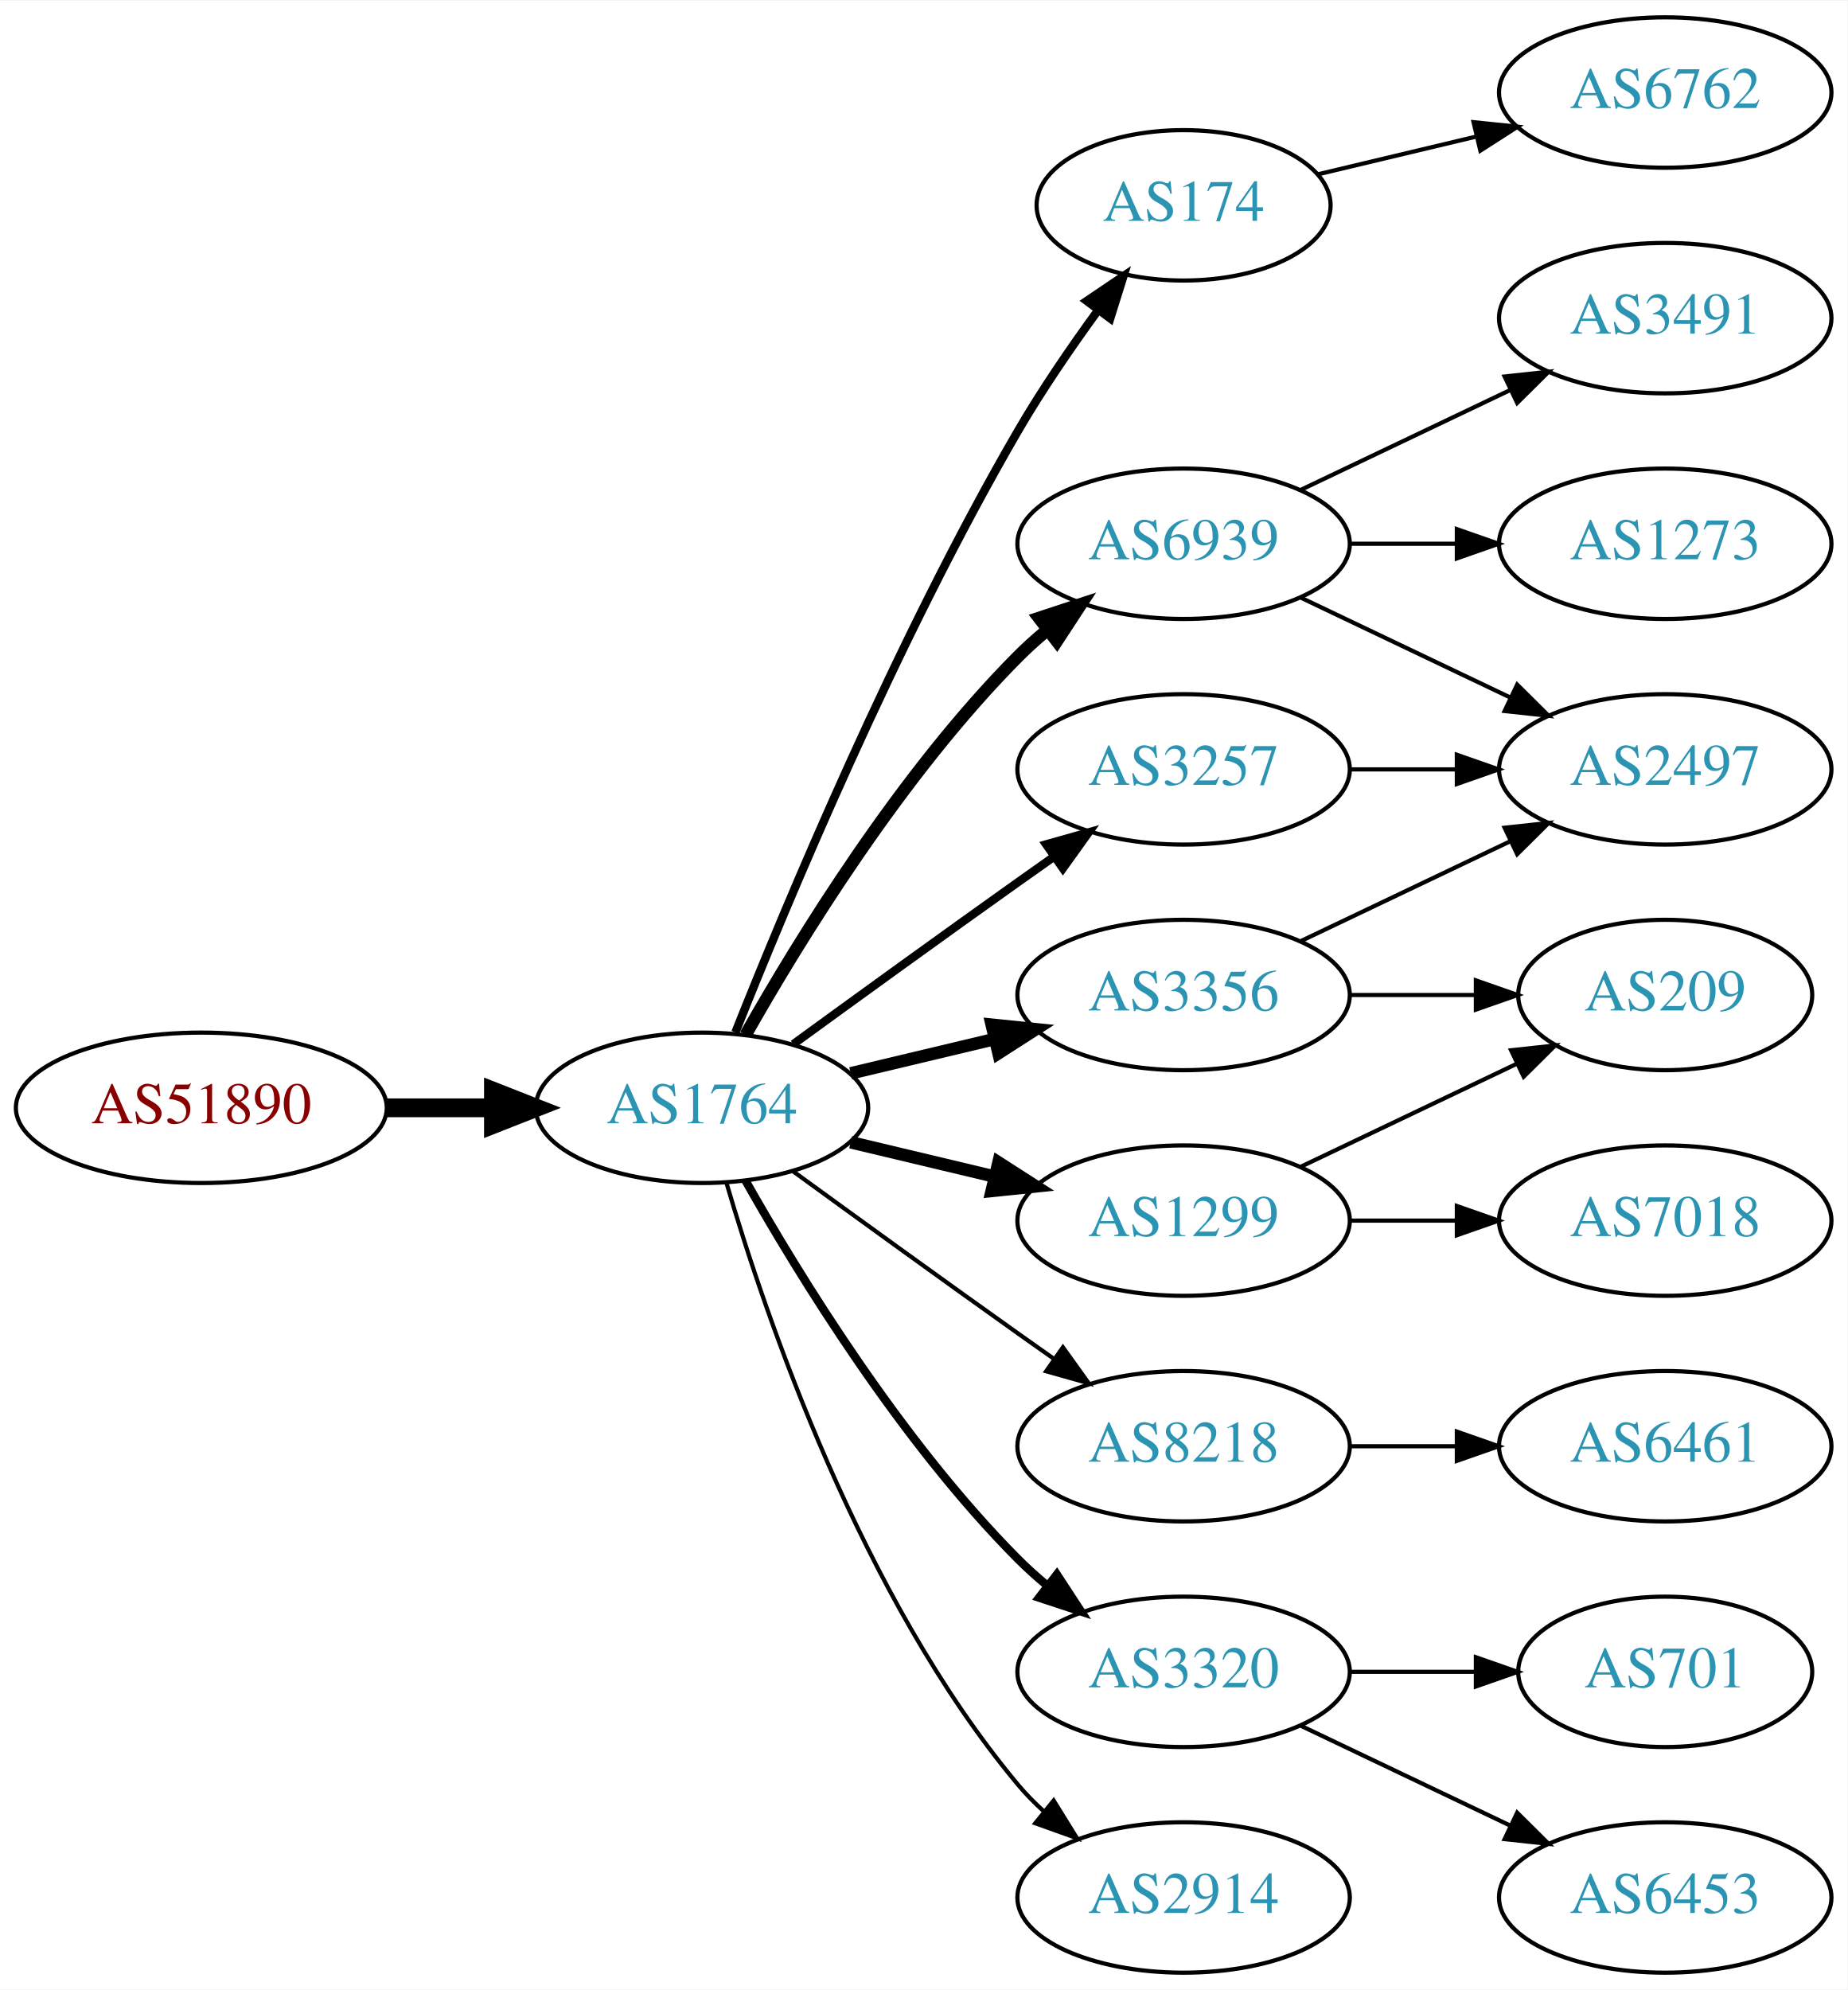
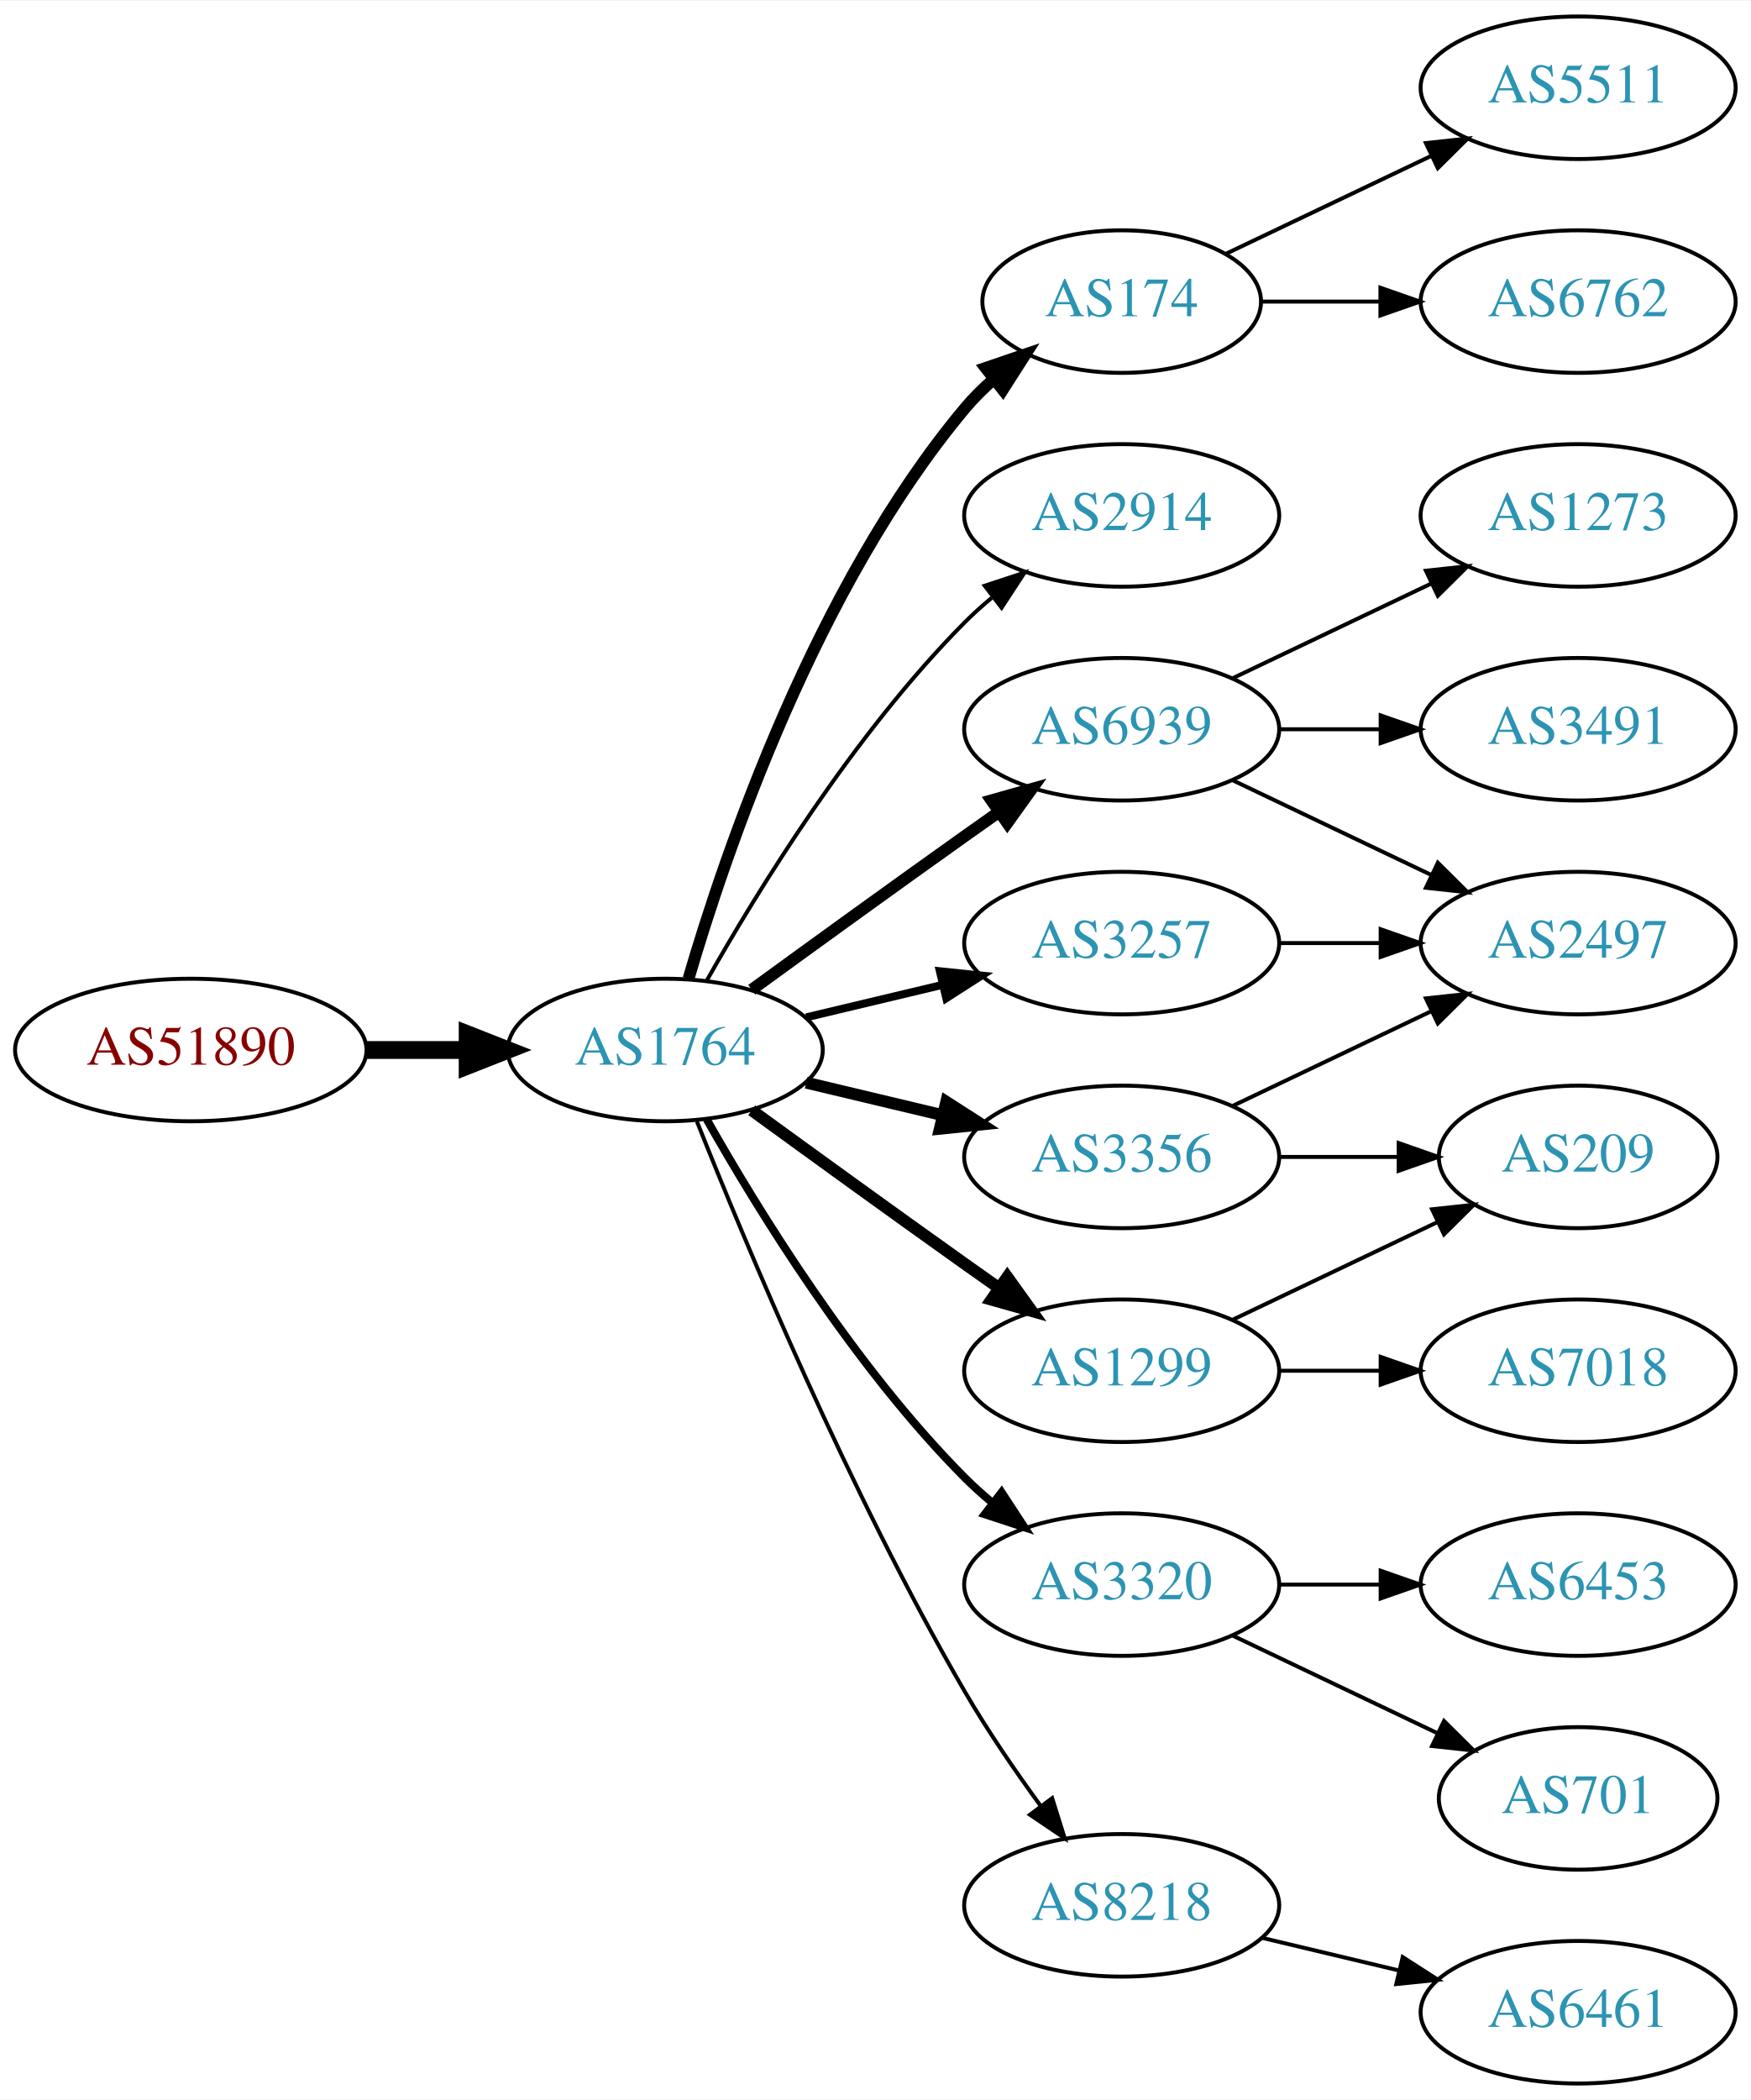
- <svg xmlns="http://www.w3.org/2000/svg" xmlns:xlink="http://www.w3.org/1999/xlink" width="442pt" height="476pt" viewBox="0.00 0.00 442.27 476.00">
-   <g id="graph0" class="graph" transform="scale(1 1) rotate(0) translate(4 472)">
-     <polygon fill="white" stroke="none" points="-4,4 -4,-472 438.271,-472 438.271,4 -4,4" />
+ <svg xmlns="http://www.w3.org/2000/svg" xmlns:xlink="http://www.w3.org/1999/xlink" width="442pt" height="530pt" viewBox="0.00 0.00 442.27 530.00">
+   <g id="graph0" class="graph" transform="scale(1 1) rotate(0) translate(4 526)">
+     <polygon fill="white" stroke="none" points="-4,4 -4,-526 438.271,-526 438.271,4 -4,4" />
    <g id="node1" class="node">
      <g id="a_node1">
        <a xlink:href="/asn/51890" xlink:title="AS51890 ~ Mayr-Melnhof Karton GmbH [AT]">
-           <ellipse fill="#ffffff" stroke="black" cx="44.196" cy="-207" rx="44.393" ry="18" />
-           <text text-anchor="middle" x="44.196" y="-203.3" font-family="Times,serif" font-size="14.00" fill="#880000">AS51890</text>
+           <ellipse fill="#ffffff" stroke="black" cx="44.196" cy="-261" rx="44.393" ry="18" />
+           <text text-anchor="middle" x="44.196" y="-257.3" font-family="Times,serif" font-size="14.00" fill="#880000">AS51890</text>
        </a>
      </g>
    </g>
    <g id="node2" class="node">
      <g id="a_node2">
        <a xlink:href="/asn/1764" xlink:title="AS1764 ~ NEXTLAYER-AS [AT]">
-           <ellipse fill="#ffffff" stroke="black" cx="164.039" cy="-207" rx="39.794" ry="18" />
-           <text text-anchor="middle" x="164.039" y="-203.3" font-family="Times,serif" font-size="14.00" fill="#2c94b3">AS1764</text>
+           <ellipse fill="#ffffff" stroke="black" cx="164.039" cy="-261" rx="39.794" ry="18" />
+           <text text-anchor="middle" x="164.039" y="-257.3" font-family="Times,serif" font-size="14.00" fill="#2c94b3">AS1764</text>
        </a>
      </g>
    </g>
    <g id="edge1" class="edge">
-       <path fill="none" stroke="black" stroke-width="4.5" d="M88.407,-207C96.72,-207 105.482,-207 113.965,-207" />
-       <polygon fill="black" stroke="black" stroke-width="4.5" points="114.123,-210.938 124.123,-207 114.123,-203.063 114.123,-210.938" />
+       <path fill="none" stroke="black" stroke-width="4.5" d="M88.407,-261C96.72,-261 105.482,-261 113.965,-261" />
+       <polygon fill="black" stroke="black" stroke-width="4.5" points="114.123,-264.938 124.123,-261 114.123,-257.063 114.123,-264.938" />
    </g>
    <g id="node3" class="node">
      <g id="a_node3">
+         <a xlink:href="/asn/174" xlink:title="AS174 ~ Cogent Communications [US]">
+           <ellipse fill="#ffffff" stroke="black" cx="279.332" cy="-450" rx="35.194" ry="18" />
+           <text text-anchor="middle" x="279.332" y="-446.3" font-family="Times,serif" font-size="14.00" fill="#2c94b3">AS174</text>
+         </a>
+       </g>
+     </g>
+     <g id="edge2" class="edge">
+       <path fill="none" stroke="black" stroke-width="3" d="M169.913,-279.002C179.227,-310.844 202.043,-377.981 239.685,-423 241.838,-425.574 244.292,-428.017 246.896,-430.303" />
+       <polygon fill="black" stroke="black" stroke-width="3" points="244.98,-433.249 255.007,-436.672 249.303,-427.743 244.98,-433.249" />
+     </g>
+     <g id="node4" class="node">
+       <g id="a_node4">
+         <a xlink:href="/asn/2914" xlink:title="AS2914 ~ NTT America, Inc. [US]">
+           <ellipse fill="#ffffff" stroke="black" cx="279.332" cy="-396" rx="39.794" ry="18" />
+           <text text-anchor="middle" x="279.332" y="-392.3" font-family="Times,serif" font-size="14.00" fill="#2c94b3">AS2914</text>
+         </a>
+       </g>
+     </g>
+     <g id="edge3" class="edge">
+       <path fill="none" stroke="black" d="M174.498,-278.49C187.28,-301.096 211.712,-340.886 239.685,-369 241.796,-371.121 244.092,-373.188 246.477,-375.171" />
+       <polygon fill="black" stroke="black" points="244.73,-378.242 254.793,-381.556 248.993,-372.69 244.73,-378.242" />
+     </g>
+     <g id="node5" class="node">
+       <g id="a_node5">
        <a xlink:href="/asn/3356" xlink:title="AS3356 ~ Level 3 Parent, LLC [US]">
          <ellipse fill="#ffffff" stroke="black" cx="279.332" cy="-234" rx="39.794" ry="18" />
          <text text-anchor="middle" x="279.332" y="-230.3" font-family="Times,serif" font-size="14.00" fill="#2c94b3">AS3356</text>
        </a>
      </g>
    </g>
-     <g id="edge2" class="edge">
-       <path fill="none" stroke="black" stroke-width="3" d="M199.646,-215.248C210.517,-217.838 222.671,-220.735 234.114,-223.462" />
-       <polygon fill="black" stroke="black" stroke-width="3" points="233.397,-226.889 243.936,-225.803 235.02,-220.08 233.397,-226.889" />
-     </g>
-     <g id="node4" class="node">
-       <g id="a_node4">
-         <a xlink:href="/asn/174" xlink:title="AS174 ~ Cogent Communications [US]">
-           <ellipse fill="#ffffff" stroke="black" cx="279.332" cy="-423" rx="35.194" ry="18" />
-           <text text-anchor="middle" x="279.332" y="-419.3" font-family="Times,serif" font-size="14.00" fill="#2c94b3">AS174</text>
-         </a>
-       </g>
-     </g>
-     <g id="edge3" class="edge">
-       <path fill="none" stroke="black" stroke-width="2" d="M172.042,-225.051C184.169,-255.57 210.587,-318.933 239.685,-369 245.392,-378.819 252.43,-389.078 258.929,-397.984" />
-       <polygon fill="black" stroke="black" stroke-width="2" points="256.155,-400.119 264.934,-406.05 261.77,-395.938 256.155,-400.119" />
-     </g>
-     <g id="node5" class="node">
-       <g id="a_node5">
-         <a xlink:href="/asn/3257" xlink:title="AS3257 ~ GTT [DE]">
-           <ellipse fill="#ffffff" stroke="black" cx="279.332" cy="-288" rx="39.794" ry="18" />
-           <text text-anchor="middle" x="279.332" y="-284.3" font-family="Times,serif" font-size="14.00" fill="#2c94b3">AS3257</text>
-         </a>
-       </g>
-     </g>
    <g id="edge4" class="edge">
-       <path fill="none" stroke="black" stroke-width="2" d="M185.887,-222.222C200.821,-233.091 221.435,-248.025 239.685,-261 242.506,-263.005 245.449,-265.085 248.397,-267.159" />
-       <polygon fill="black" stroke="black" stroke-width="2" points="246.424,-270.05 256.621,-272.926 250.443,-264.319 246.424,-270.05" />
+       <path fill="none" stroke="black" stroke-width="3" d="M199.646,-252.752C210.517,-250.162 222.671,-247.265 234.114,-244.538" />
+       <polygon fill="black" stroke="black" stroke-width="3" points="235.02,-247.92 243.936,-242.197 233.397,-241.111 235.02,-247.92" />
    </g>
    <g id="node6" class="node">
      <g id="a_node6">
        <a xlink:href="/asn/6939" xlink:title="AS6939 ~ Hurricane Electric LLC [US]">
          <ellipse fill="#ffffff" stroke="black" cx="279.332" cy="-342" rx="39.794" ry="18" />
          <text text-anchor="middle" x="279.332" y="-338.3" font-family="Times,serif" font-size="14.00" fill="#2c94b3">AS6939</text>
        </a>
      </g>
    </g>
    <g id="edge5" class="edge">
-       <path fill="none" stroke="black" stroke-width="3" d="M174.498,-224.49C187.28,-247.096 211.712,-286.886 239.685,-315 241.796,-317.121 244.092,-319.188 246.477,-321.171" />
-       <polygon fill="black" stroke="black" stroke-width="3" points="244.73,-324.242 254.793,-327.556 248.993,-318.69 244.73,-324.242" />
+       <path fill="none" stroke="black" stroke-width="3" d="M185.887,-276.222C200.821,-287.091 221.435,-302.025 239.685,-315 242.506,-317.005 245.449,-319.085 248.397,-321.159" />
+       <polygon fill="black" stroke="black" stroke-width="3" points="246.424,-324.05 256.621,-326.926 250.443,-318.319 246.424,-324.05" />
    </g>
    <g id="node7" class="node">
      <g id="a_node7">
-         <a xlink:href="/asn/8218" xlink:title="AS8218 ~ legacy Neotelecoms [FR]">
+         <a xlink:href="/asn/3320" xlink:title="AS3320 ~ DTAG [DE]">
          <ellipse fill="#ffffff" stroke="black" cx="279.332" cy="-126" rx="39.794" ry="18" />
-           <text text-anchor="middle" x="279.332" y="-122.3" font-family="Times,serif" font-size="14.00" fill="#2c94b3">AS8218</text>
+           <text text-anchor="middle" x="279.332" y="-122.3" font-family="Times,serif" font-size="14.00" fill="#2c94b3">AS3320</text>
        </a>
      </g>
    </g>
    <g id="edge6" class="edge">
-       <path fill="none" stroke="black" d="M185.887,-191.778C200.821,-180.909 221.435,-165.975 239.685,-153 242.506,-150.995 245.449,-148.915 248.397,-146.841" />
-       <polygon fill="black" stroke="black" points="250.443,-149.681 256.621,-141.074 246.424,-143.95 250.443,-149.681" />
+       <path fill="none" stroke="black" stroke-width="2" d="M174.498,-243.51C187.28,-220.904 211.712,-181.114 239.685,-153 241.796,-150.879 244.092,-148.812 246.477,-146.829" />
+       <polygon fill="black" stroke="black" stroke-width="2" points="248.993,-149.31 254.793,-140.444 244.73,-143.758 248.993,-149.31" />
    </g>
    <g id="node8" class="node">
      <g id="a_node8">
-         <a xlink:href="/asn/3320" xlink:title="AS3320 ~ DTAG [DE]">
-           <ellipse fill="#ffffff" stroke="black" cx="279.332" cy="-72" rx="39.794" ry="18" />
-           <text text-anchor="middle" x="279.332" y="-68.3" font-family="Times,serif" font-size="14.00" fill="#2c94b3">AS3320</text>
-         </a>
-       </g>
-     </g>
-     <g id="edge7" class="edge">
-       <path fill="none" stroke="black" stroke-width="2" d="M174.498,-189.51C187.28,-166.904 211.712,-127.114 239.685,-99 241.796,-96.879 244.092,-94.812 246.477,-92.829" />
-       <polygon fill="black" stroke="black" stroke-width="2" points="248.993,-95.31 254.793,-86.444 244.73,-89.758 248.993,-95.31" />
-     </g>
-     <g id="node9" class="node">
-       <g id="a_node9">
        <a xlink:href="/asn/1299" xlink:title="AS1299 ~ Telia Carrier [EU]">
          <ellipse fill="#ffffff" stroke="black" cx="279.332" cy="-180" rx="39.794" ry="18" />
          <text text-anchor="middle" x="279.332" y="-176.3" font-family="Times,serif" font-size="14.00" fill="#2c94b3">AS1299</text>
        </a>
      </g>
    </g>
+     <g id="edge7" class="edge">
+       <path fill="none" stroke="black" stroke-width="3" d="M185.887,-245.778C200.821,-234.909 221.435,-219.975 239.685,-207 242.506,-204.995 245.449,-202.915 248.397,-200.841" />
+       <polygon fill="black" stroke="black" stroke-width="3" points="250.443,-203.681 256.621,-195.074 246.424,-197.95 250.443,-203.681" />
+     </g>
+     <g id="node9" class="node">
+       <g id="a_node9">
+         <a xlink:href="/asn/3257" xlink:title="AS3257 ~ GTT [DE]">
+           <ellipse fill="#ffffff" stroke="black" cx="279.332" cy="-288" rx="39.794" ry="18" />
+           <text text-anchor="middle" x="279.332" y="-284.3" font-family="Times,serif" font-size="14.00" fill="#2c94b3">AS3257</text>
+         </a>
+       </g>
+     </g>
    <g id="edge8" class="edge">
-       <path fill="none" stroke="black" stroke-width="3" d="M199.646,-198.752C210.517,-196.162 222.671,-193.265 234.114,-190.538" />
-       <polygon fill="black" stroke="black" stroke-width="3" points="235.02,-193.92 243.936,-188.197 233.397,-187.111 235.02,-193.92" />
+       <path fill="none" stroke="black" stroke-width="2" d="M199.646,-269.248C210.517,-271.838 222.671,-274.735 234.114,-277.462" />
+       <polygon fill="black" stroke="black" stroke-width="2" points="233.397,-280.889 243.936,-279.803 235.02,-274.08 233.397,-280.889" />
    </g>
    <g id="node10" class="node">
      <g id="a_node10">
-         <a xlink:href="/asn/2914" xlink:title="AS2914 ~ NTT America, Inc. [US]">
-           <ellipse fill="#ffffff" stroke="black" cx="279.332" cy="-18" rx="39.794" ry="18" />
-           <text text-anchor="middle" x="279.332" y="-14.3" font-family="Times,serif" font-size="14.00" fill="#2c94b3">AS2914</text>
+         <a xlink:href="/asn/8218" xlink:title="AS8218 ~ legacy Neotelecoms [FR]">
+           <ellipse fill="#ffffff" stroke="black" cx="279.332" cy="-45" rx="39.794" ry="18" />
+           <text text-anchor="middle" x="279.332" y="-41.3" font-family="Times,serif" font-size="14.00" fill="#2c94b3">AS8218</text>
        </a>
      </g>
    </g>
    <g id="edge9" class="edge">
-       <path fill="none" stroke="black" d="M169.913,-188.998C179.227,-157.156 202.043,-90.019 239.685,-45 241.555,-42.763 243.654,-40.626 245.88,-38.604" />
-       <polygon fill="black" stroke="black" points="248.227,-41.208 253.799,-32.196 243.823,-35.766 248.227,-41.208" />
+       <path fill="none" stroke="black" d="M172.042,-242.949C184.169,-212.43 210.587,-149.067 239.685,-99 245.392,-89.181 252.43,-78.922 258.929,-70.016" />
+       <polygon fill="black" stroke="black" points="261.77,-72.061 264.934,-61.95 256.155,-67.881 261.77,-72.061" />
    </g>
    <g id="node11" class="node">
      <g id="a_node11">
+         <a xlink:href="/asn/5511" xlink:title="AS5511 ~ Orange S.A. [FR]">
+           <ellipse fill="#ffffff" stroke="black" cx="394.625" cy="-504" rx="39.794" ry="18" />
+           <text text-anchor="middle" x="394.625" y="-500.3" font-family="Times,serif" font-size="14.00" fill="#2c94b3">AS5511</text>
+         </a>
+       </g>
+     </g>
+     <g id="edge10" class="edge">
+       <path fill="none" stroke="black" d="M305.757,-462.119C321.059,-469.413 340.783,-478.814 357.665,-486.86" />
+       <polygon fill="black" stroke="black" points="356.172,-490.026 366.705,-491.169 359.184,-483.707 356.172,-490.026" />
+     </g>
+     <g id="node12" class="node">
+       <g id="a_node12">
+         <a xlink:href="/asn/6762" xlink:title="AS6762 ~ TELECOM ITALIA SPARKLE S.p.A. [IT]">
+           <ellipse fill="#ffffff" stroke="black" cx="394.625" cy="-450" rx="39.794" ry="18" />
+           <text text-anchor="middle" x="394.625" y="-446.3" font-family="Times,serif" font-size="14.00" fill="#2c94b3">AS6762</text>
+         </a>
+       </g>
+     </g>
+     <g id="edge11" class="edge">
+       <path fill="none" stroke="black" d="M314.631,-450C324.008,-450 334.358,-450 344.393,-450" />
+       <polygon fill="black" stroke="black" points="344.681,-453.5 354.681,-450 344.681,-446.5 344.681,-453.5" />
+     </g>
+     <g id="node13" class="node">
+       <g id="a_node13">
        <a xlink:href="/asn/2497" xlink:title="AS2497 ~ Internet Initiative Japan Inc. [JP]">
          <ellipse fill="#ffffff" stroke="black" cx="394.625" cy="-288" rx="39.794" ry="18" />
          <text text-anchor="middle" x="394.625" y="-284.3" font-family="Times,serif" font-size="14.00" fill="#2c94b3">AS2497</text>
        </a>
      </g>
    </g>
-     <g id="edge10" class="edge">
+     <g id="edge12" class="edge">
      <path fill="none" stroke="black" d="M307.468,-246.934C322.462,-254.081 341.283,-263.052 357.506,-270.785" />
      <polygon fill="black" stroke="black" points="356.177,-274.028 366.71,-275.171 359.188,-267.709 356.177,-274.028" />
    </g>
-     <g id="node12" class="node">
-       <g id="a_node12">
+     <g id="node14" class="node">
+       <g id="a_node14">
        <a xlink:href="/asn/209" xlink:title="AS209 ~ CenturyLink Communications, LLC [US]">
          <ellipse fill="#ffffff" stroke="black" cx="394.625" cy="-234" rx="35.194" ry="18" />
          <text text-anchor="middle" x="394.625" y="-230.3" font-family="Times,serif" font-size="14.00" fill="#2c94b3">AS209</text>
        </a>
      </g>
    </g>
-     <g id="edge11" class="edge">
+     <g id="edge13" class="edge">
      <path fill="none" stroke="black" d="M319.004,-234C328.709,-234 339.2,-234 349.163,-234" />
      <polygon fill="black" stroke="black" points="349.299,-237.5 359.299,-234 349.299,-230.5 349.299,-237.5" />
    </g>
-     <g id="node13" class="node">
-       <g id="a_node13">
-         <a xlink:href="/asn/6762" xlink:title="AS6762 ~ TELECOM ITALIA SPARKLE S.p.A. [IT]">
-           <ellipse fill="#ffffff" stroke="black" cx="394.625" cy="-450" rx="39.794" ry="18" />
-           <text text-anchor="middle" x="394.625" y="-446.3" font-family="Times,serif" font-size="14.00" fill="#2c94b3">AS6762</text>
-         </a>
-       </g>
-     </g>
-     <g id="edge12" class="edge">
-       <path fill="none" stroke="black" d="M311.589,-430.449C323.269,-433.233 336.765,-436.449 349.394,-439.459" />
-       <polygon fill="black" stroke="black" points="348.747,-442.903 359.286,-441.816 350.37,-436.093 348.747,-442.903" />
-     </g>
-     <g id="edge13" class="edge">
-       <path fill="none" stroke="black" d="M319.004,-288C327.207,-288 335.971,-288 344.503,-288" />
-       <polygon fill="black" stroke="black" points="344.742,-291.5 354.742,-288 344.742,-284.5 344.742,-291.5" />
-     </g>
-     <g id="edge15" class="edge">
+     <g id="edge16" class="edge">
      <path fill="none" stroke="black" d="M307.468,-329.066C322.462,-321.919 341.283,-312.948 357.506,-305.215" />
      <polygon fill="black" stroke="black" points="359.188,-308.291 366.71,-300.829 356.177,-301.972 359.188,-308.291" />
    </g>
-     <g id="node14" class="node">
-       <g id="a_node14">
+     <g id="node15" class="node">
+       <g id="a_node15">
        <a xlink:href="/asn/1273" xlink:title="AS1273 ~ Vodafone Group PLC [EU]">
+           <ellipse fill="#ffffff" stroke="black" cx="394.625" cy="-396" rx="39.794" ry="18" />
+           <text text-anchor="middle" x="394.625" y="-392.3" font-family="Times,serif" font-size="14.00" fill="#2c94b3">AS1273</text>
+         </a>
+       </g>
+     </g>
+     <g id="edge14" class="edge">
+       <path fill="none" stroke="black" d="M307.468,-354.934C322.462,-362.081 341.283,-371.052 357.506,-378.785" />
+       <polygon fill="black" stroke="black" points="356.177,-382.028 366.71,-383.171 359.188,-375.709 356.177,-382.028" />
+     </g>
+     <g id="node16" class="node">
+       <g id="a_node16">
+         <a xlink:href="/asn/3491" xlink:title="AS3491 ~ PCCW Global, Inc. [US]">
          <ellipse fill="#ffffff" stroke="black" cx="394.625" cy="-342" rx="39.794" ry="18" />
-           <text text-anchor="middle" x="394.625" y="-338.3" font-family="Times,serif" font-size="14.00" fill="#2c94b3">AS1273</text>
-         </a>
-       </g>
-     </g>
-     <g id="edge14" class="edge">
+           <text text-anchor="middle" x="394.625" y="-338.3" font-family="Times,serif" font-size="14.00" fill="#2c94b3">AS3491</text>
+         </a>
+       </g>
+     </g>
+     <g id="edge15" class="edge">
      <path fill="none" stroke="black" d="M319.004,-342C327.207,-342 335.971,-342 344.503,-342" />
      <polygon fill="black" stroke="black" points="344.742,-345.5 354.742,-342 344.742,-338.5 344.742,-345.5" />
    </g>
-     <g id="node15" class="node">
-       <g id="a_node15">
-         <a xlink:href="/asn/3491" xlink:title="AS3491 ~ PCCW Global, Inc. [US]">
-           <ellipse fill="#ffffff" stroke="black" cx="394.625" cy="-396" rx="39.794" ry="18" />
-           <text text-anchor="middle" x="394.625" y="-392.3" font-family="Times,serif" font-size="14.00" fill="#2c94b3">AS3491</text>
-         </a>
-       </g>
-     </g>
-     <g id="edge16" class="edge">
-       <path fill="none" stroke="black" d="M307.468,-354.934C322.462,-362.081 341.283,-371.052 357.506,-378.785" />
-       <polygon fill="black" stroke="black" points="356.177,-382.028 366.71,-383.171 359.188,-375.709 356.177,-382.028" />
-     </g>
-     <g id="node16" class="node">
-       <g id="a_node16">
-         <a xlink:href="/asn/6461" xlink:title="AS6461 ~ Zayo Bandwidth [US]">
+     <g id="node17" class="node">
+       <g id="a_node17">
+         <a xlink:href="/asn/6453" xlink:title="AS6453 ~ TATA COMMUNICATIONS (AMERICA) INC [US]">
          <ellipse fill="#ffffff" stroke="black" cx="394.625" cy="-126" rx="39.794" ry="18" />
-           <text text-anchor="middle" x="394.625" y="-122.3" font-family="Times,serif" font-size="14.00" fill="#2c94b3">AS6461</text>
+           <text text-anchor="middle" x="394.625" y="-122.3" font-family="Times,serif" font-size="14.00" fill="#2c94b3">AS6453</text>
        </a>
      </g>
    </g>
    <g id="edge17" class="edge">
      <path fill="none" stroke="black" d="M319.004,-126C327.207,-126 335.971,-126 344.503,-126" />
      <polygon fill="black" stroke="black" points="344.742,-129.5 354.742,-126 344.742,-122.5 344.742,-129.5" />
-     </g>
-     <g id="node17" class="node">
-       <g id="a_node17">
-         <a xlink:href="/asn/6453" xlink:title="AS6453 ~ TATA COMMUNICATIONS (AMERICA) INC [US]">
-           <ellipse fill="#ffffff" stroke="black" cx="394.625" cy="-18" rx="39.794" ry="18" />
-           <text text-anchor="middle" x="394.625" y="-14.3" font-family="Times,serif" font-size="14.00" fill="#2c94b3">AS6453</text>
-         </a>
-       </g>
-     </g>
-     <g id="edge18" class="edge">
-       <path fill="none" stroke="black" d="M307.468,-59.066C322.462,-51.919 341.283,-42.948 357.506,-35.215" />
-       <polygon fill="black" stroke="black" points="359.188,-38.291 366.71,-30.829 356.177,-31.972 359.188,-38.291" />
    </g>
    <g id="node18" class="node">
      <g id="a_node18">
        <a xlink:href="/asn/701" xlink:title="AS701 ~ UUNET [US]">
          <ellipse fill="#ffffff" stroke="black" cx="394.625" cy="-72" rx="35.194" ry="18" />
          <text text-anchor="middle" x="394.625" y="-68.3" font-family="Times,serif" font-size="14.00" fill="#2c94b3">AS701</text>
        </a>
      </g>
    </g>
+     <g id="edge18" class="edge">
+       <path fill="none" stroke="black" d="M307.468,-113.066C322.9,-105.71 342.385,-96.423 358.92,-88.541" />
+       <polygon fill="black" stroke="black" points="360.741,-91.551 368.262,-84.089 357.729,-85.232 360.741,-91.551" />
+     </g>
    <g id="edge19" class="edge">
-       <path fill="none" stroke="black" d="M319.004,-72C328.709,-72 339.2,-72 349.163,-72" />
-       <polygon fill="black" stroke="black" points="349.299,-75.5 359.299,-72 349.299,-68.5 349.299,-75.5" />
-     </g>
-     <g id="edge21" class="edge">
      <path fill="none" stroke="black" d="M307.468,-192.934C322.9,-200.29 342.385,-209.577 358.92,-217.459" />
      <polygon fill="black" stroke="black" points="357.729,-220.768 368.262,-221.911 360.741,-214.449 357.729,-220.768" />
    </g>
    <g id="node19" class="node">
      <g id="a_node19">
        <a xlink:href="/asn/7018" xlink:title="AS7018 ~ AT&amp;T Services, Inc. [US]">
          <ellipse fill="#ffffff" stroke="black" cx="394.625" cy="-180" rx="39.794" ry="18" />
          <text text-anchor="middle" x="394.625" y="-176.3" font-family="Times,serif" font-size="14.00" fill="#2c94b3">AS7018</text>
        </a>
      </g>
    </g>
    <g id="edge20" class="edge">
      <path fill="none" stroke="black" d="M319.004,-180C327.207,-180 335.971,-180 344.503,-180" />
      <polygon fill="black" stroke="black" points="344.742,-183.5 354.742,-180 344.742,-176.5 344.742,-183.5" />
    </g>
+     <g id="edge21" class="edge">
+       <path fill="none" stroke="black" d="M319.004,-288C327.207,-288 335.971,-288 344.503,-288" />
+       <polygon fill="black" stroke="black" points="344.742,-291.5 354.742,-288 344.742,-284.5 344.742,-291.5" />
+     </g>
+     <g id="node20" class="node">
+       <g id="a_node20">
+         <a xlink:href="/asn/6461" xlink:title="AS6461 ~ Zayo Bandwidth [US]">
+           <ellipse fill="#ffffff" stroke="black" cx="394.625" cy="-18" rx="39.794" ry="18" />
+           <text text-anchor="middle" x="394.625" y="-14.3" font-family="Times,serif" font-size="14.00" fill="#2c94b3">AS6461</text>
+         </a>
+       </g>
+     </g>
+     <g id="edge22" class="edge">
+       <path fill="none" stroke="black" d="M314.939,-36.752C325.81,-34.162 337.964,-31.265 349.407,-28.538" />
+       <polygon fill="black" stroke="black" points="350.313,-31.92 359.229,-26.197 348.69,-25.111 350.313,-31.92" />
+     </g>
  </g>
</svg>
